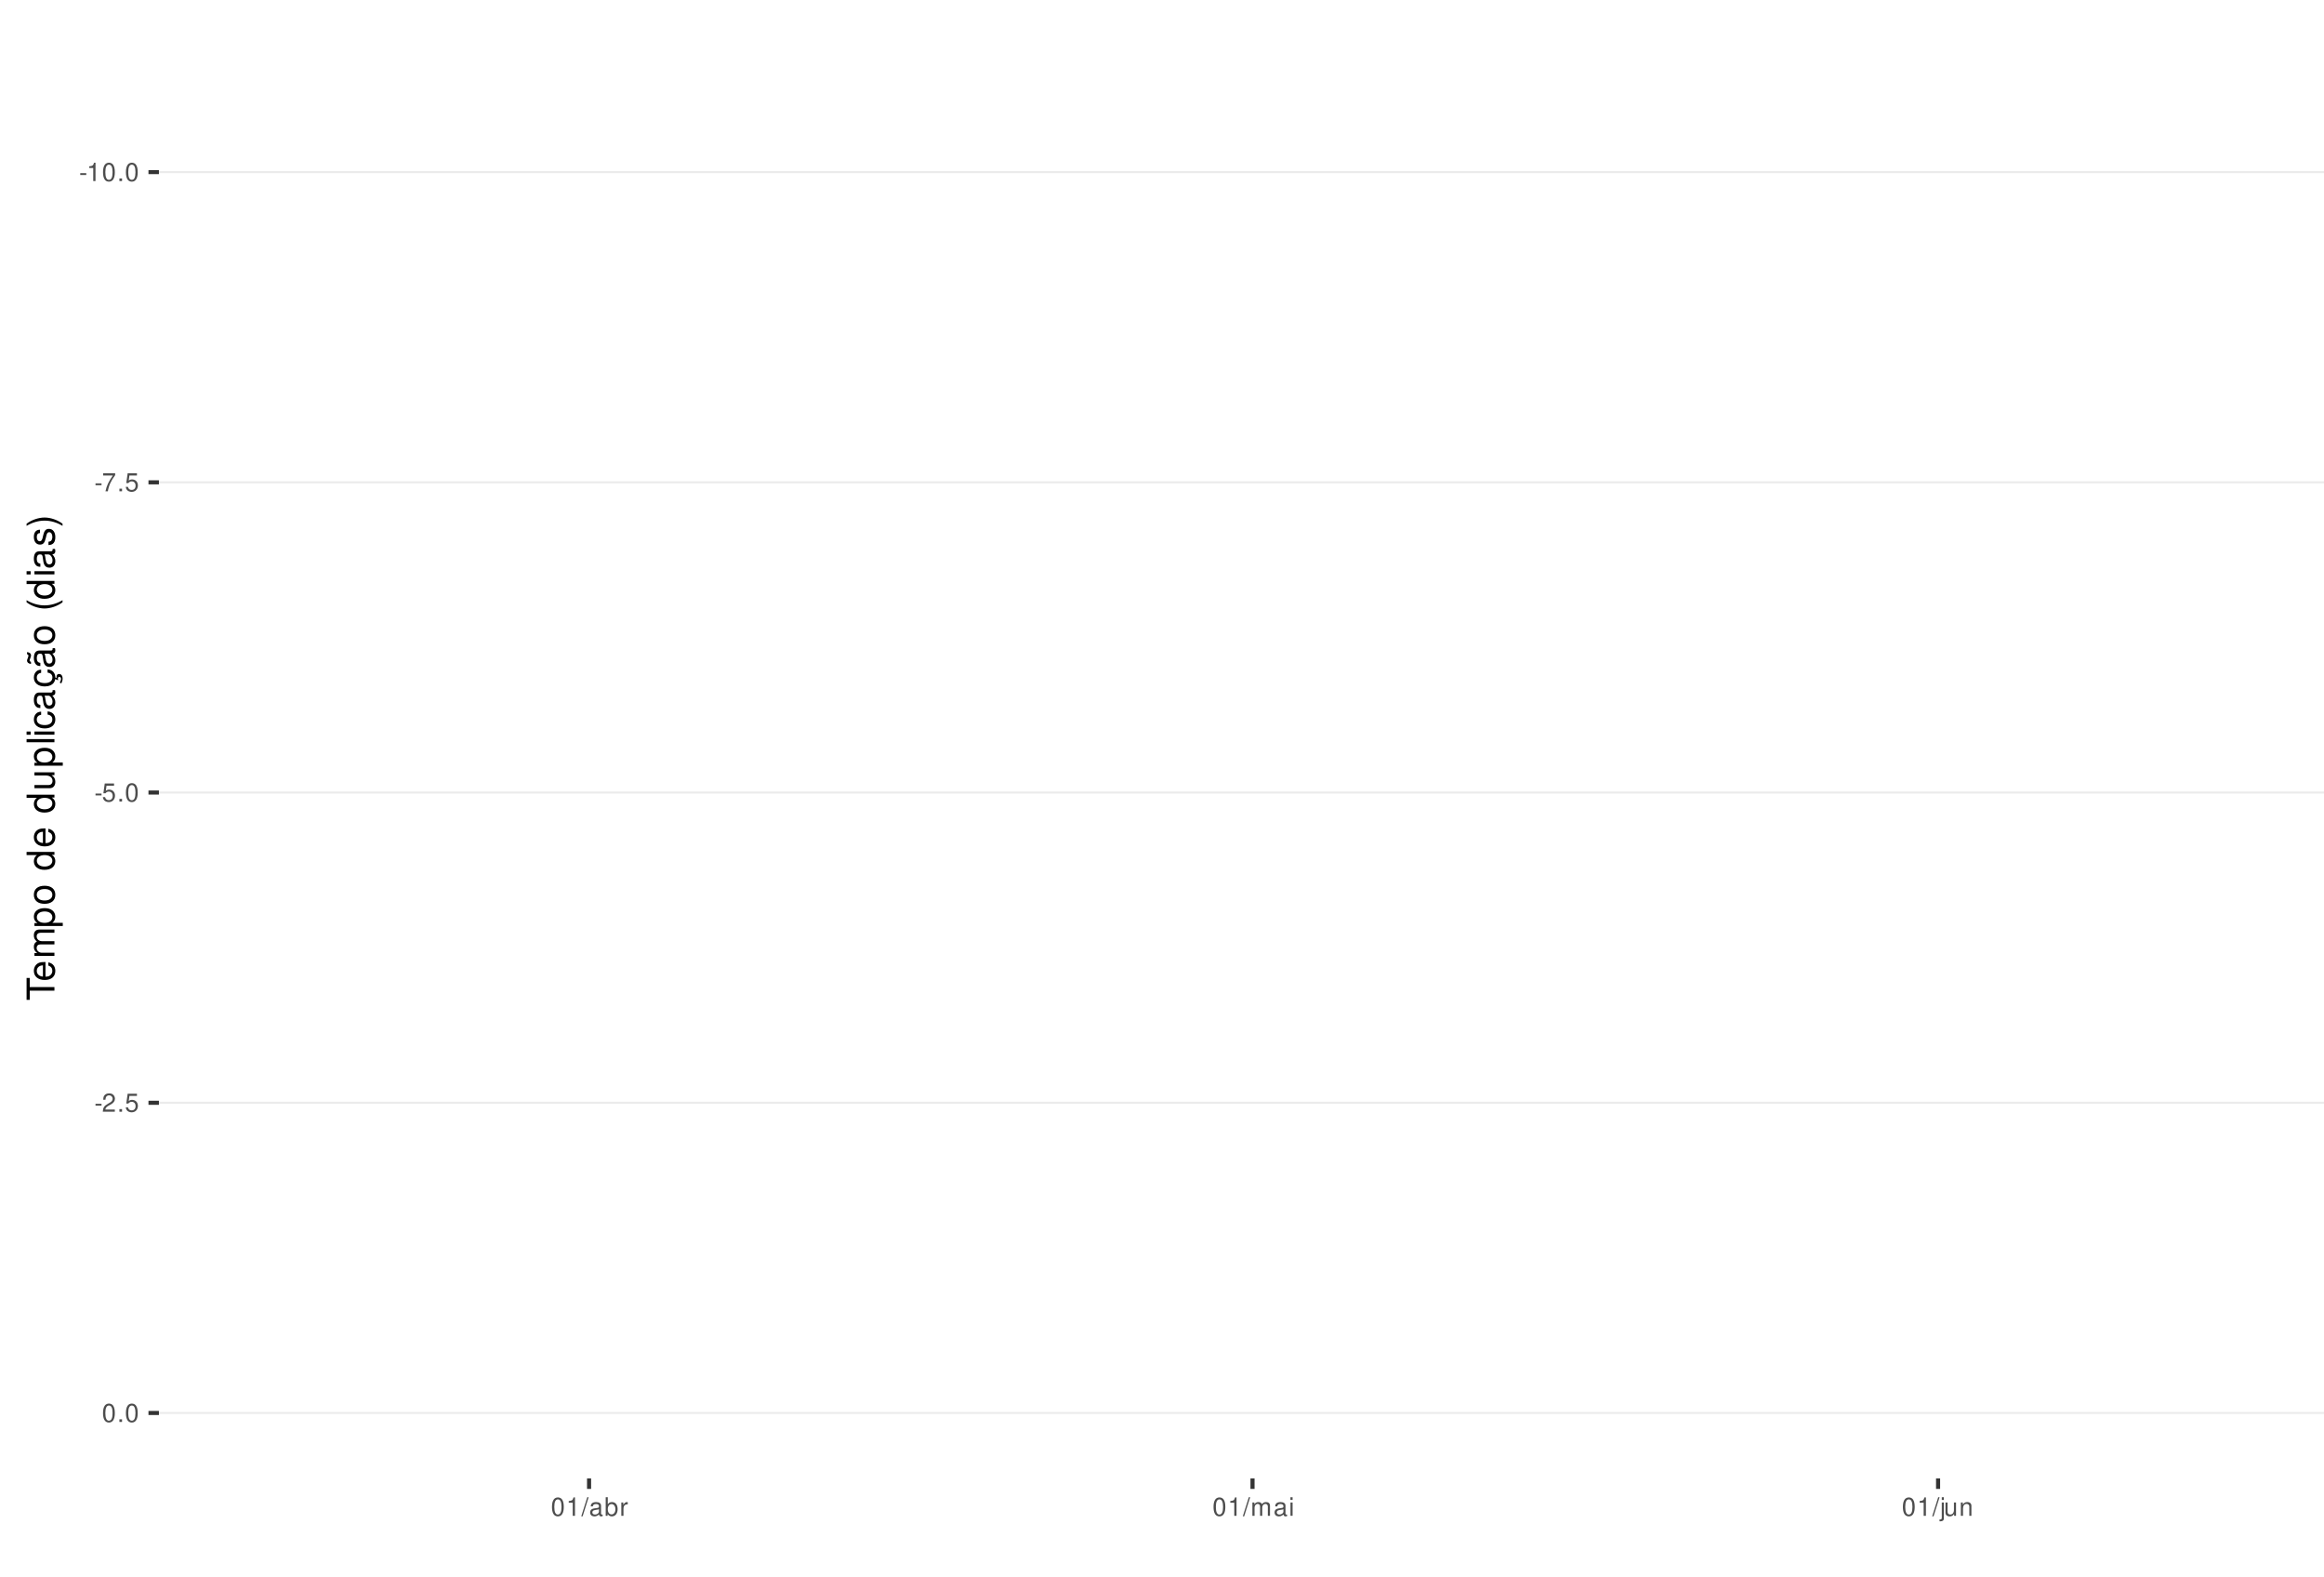
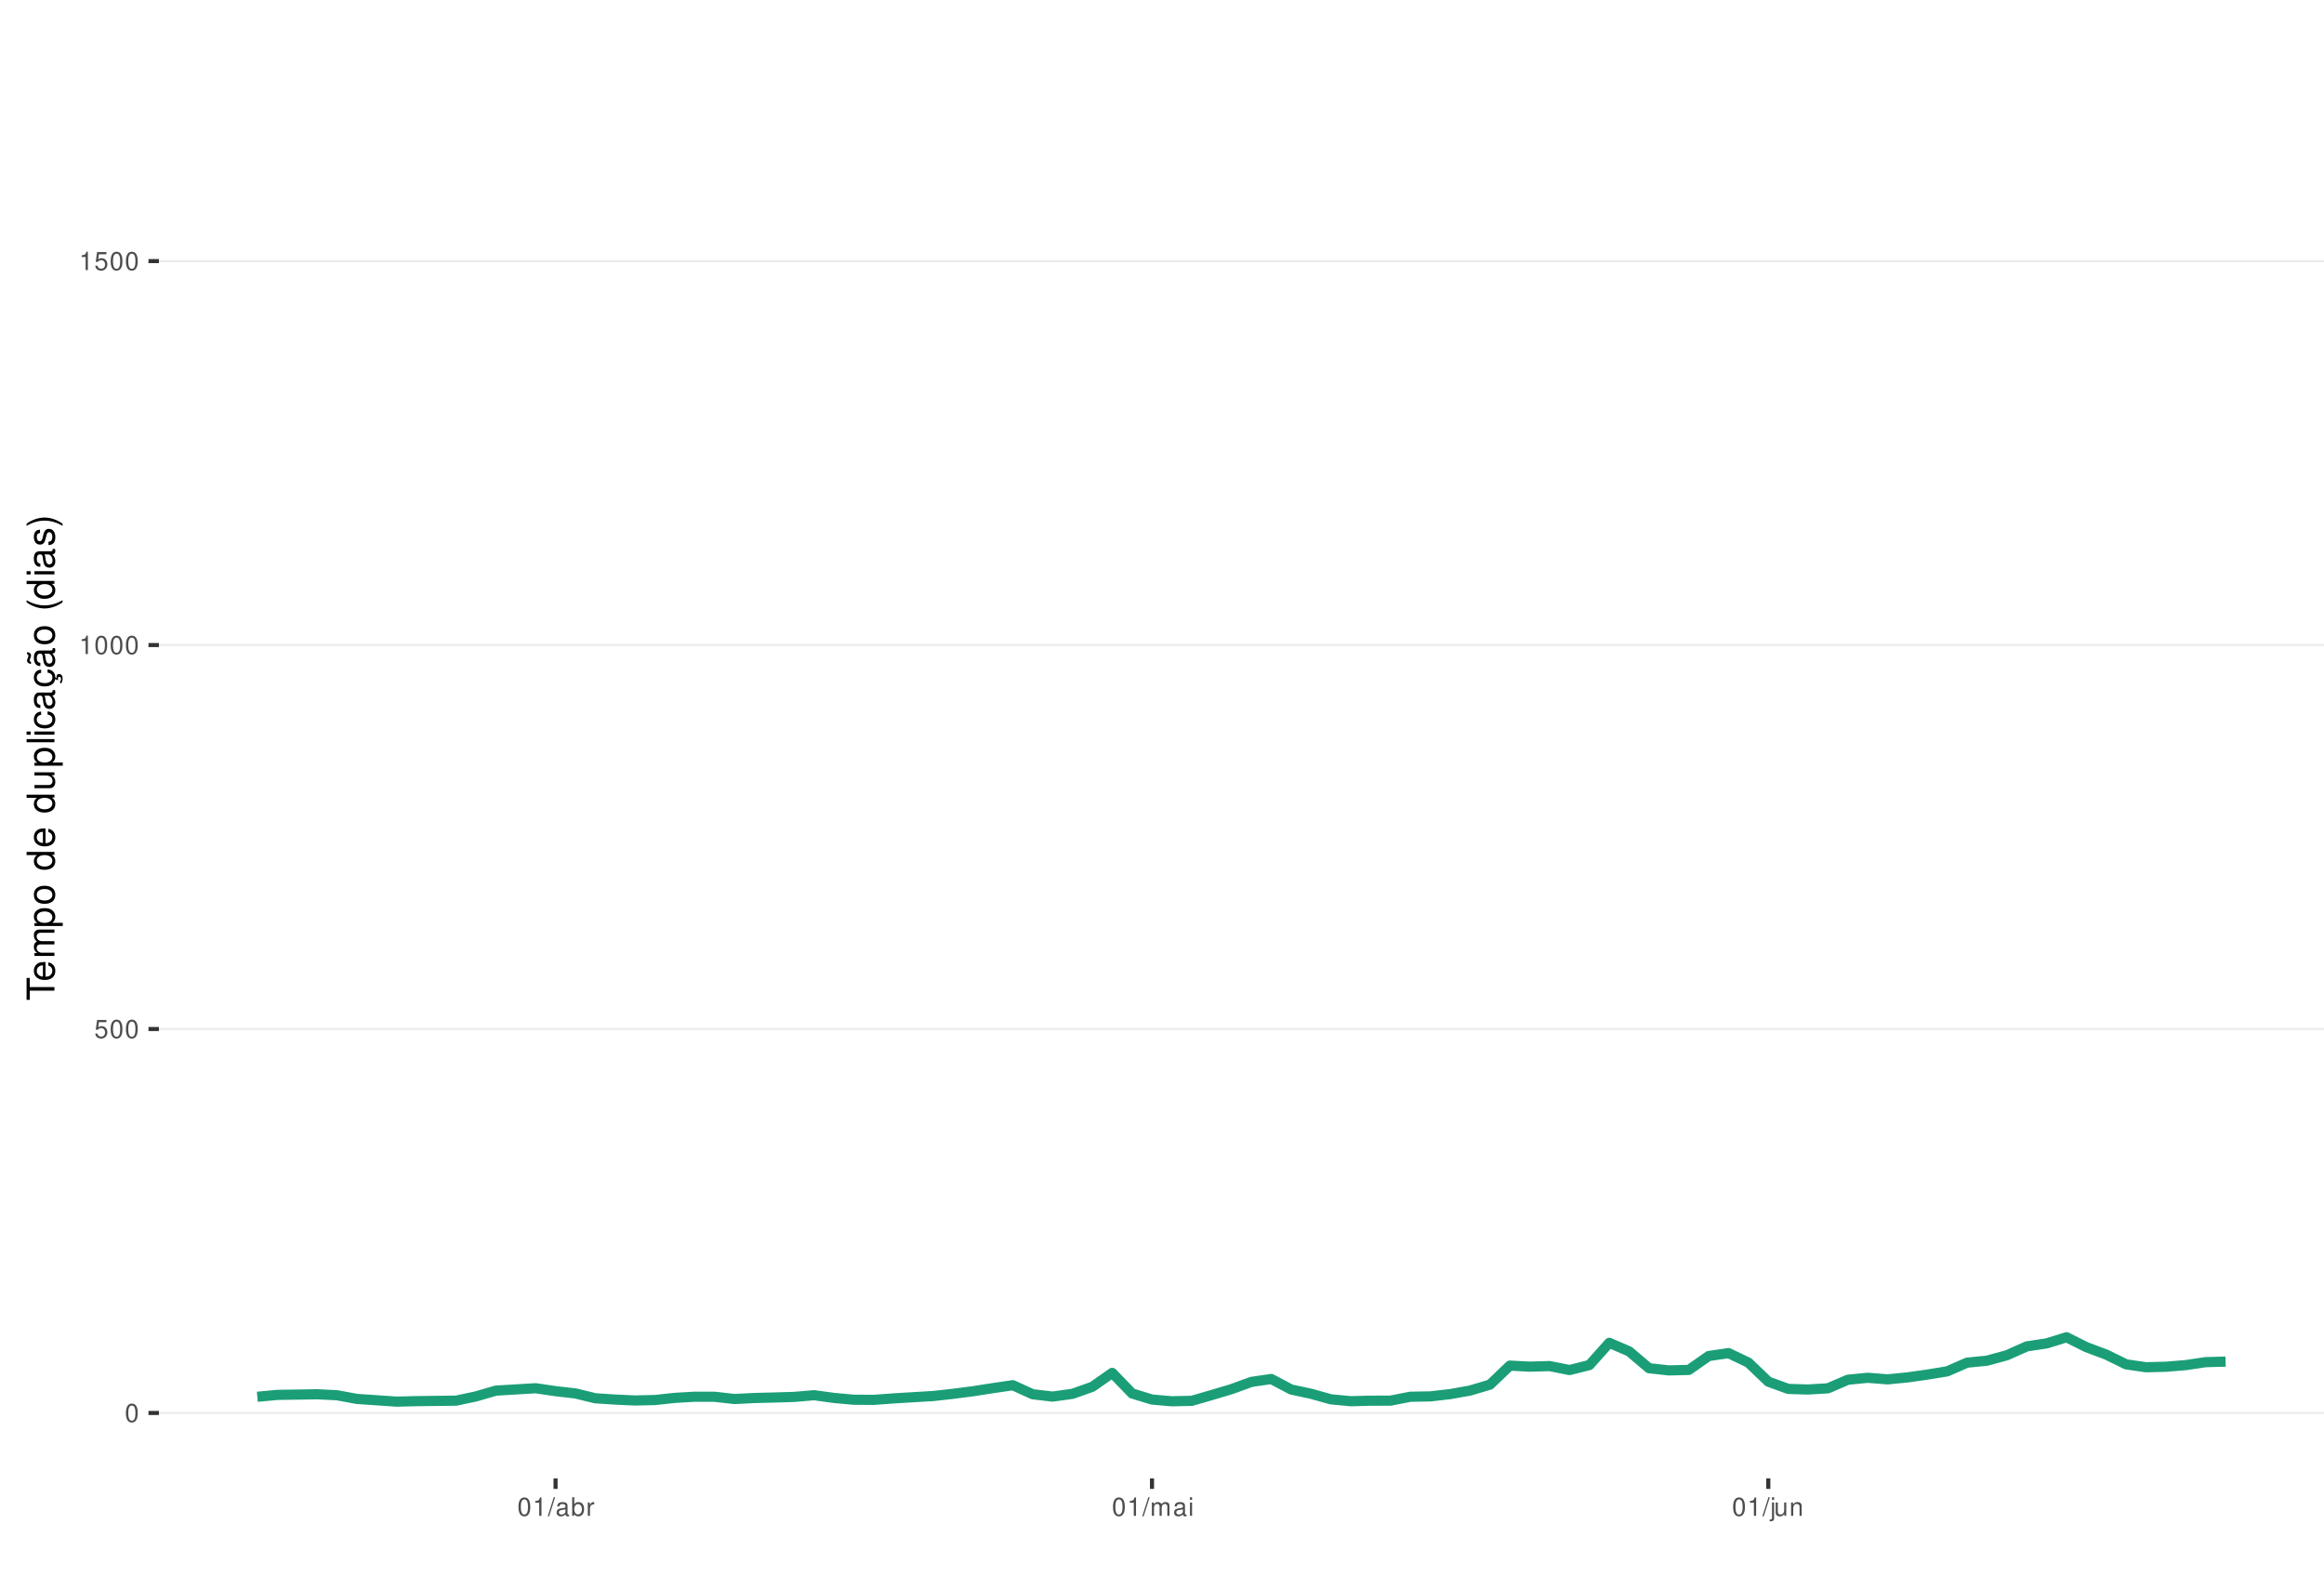
<svg xmlns="http://www.w3.org/2000/svg" xmlns:xlink="http://www.w3.org/1999/xlink" width="609pt" height="413pt" viewBox="0 0 609 413" version="1.1">
  <defs>
    <g>
      <symbol overflow="visible" id="glyph0-0">
        <path style="stroke:none;" d="" />
      </symbol>
      <symbol overflow="visible" id="glyph0-1">
-         <path style="stroke:none;" d="M 1.891 -2.078 L 0.312 -2.078 L 0.312 -1.594 L 1.891 -1.594 Z M 1.891 -2.078 " />
+         <path style="stroke:none;" d="M 1.828 -4.812 C 1.391 -4.812 0.984 -4.609 0.75 -4.281 C 0.438 -3.859 0.281 -3.219 0.281 -2.328 C 0.281 -0.703 0.812 0.156 1.828 0.156 C 2.828 0.156 3.375 -0.703 3.375 -2.297 C 3.375 -3.219 3.234 -3.844 2.922 -4.281 C 2.672 -4.625 2.281 -4.812 1.828 -4.812 Z M 1.828 -4.297 C 2.469 -4.297 2.781 -3.641 2.781 -2.344 C 2.781 -0.969 2.469 -0.328 1.812 -0.328 C 1.203 -0.328 0.891 -1 0.891 -2.328 C 0.891 -3.641 1.203 -4.297 1.828 -4.297 Z M 1.828 -4.297 " />
      </symbol>
      <symbol overflow="visible" id="glyph0-2">
+         <path style="stroke:none;" d="M 3.172 -4.719 L 0.734 -4.719 L 0.375 -2.156 L 0.922 -2.156 C 1.188 -2.469 1.422 -2.594 1.797 -2.594 C 2.422 -2.594 2.812 -2.156 2.812 -1.453 C 2.812 -0.781 2.422 -0.359 1.781 -0.359 C 1.266 -0.359 0.953 -0.625 0.812 -1.156 L 0.234 -1.156 C 0.312 -0.766 0.375 -0.578 0.516 -0.406 C 0.781 -0.047 1.266 0.156 1.797 0.156 C 2.75 0.156 3.422 -0.547 3.422 -1.531 C 3.422 -2.469 2.797 -3.109 1.891 -3.109 C 1.562 -3.109 1.297 -3.016 1.016 -2.828 L 1.203 -4.141 L 3.172 -4.141 Z M 3.172 -4.719 " />
+       </symbol>
+       <symbol overflow="visible" id="glyph0-3">
        <path style="stroke:none;" d="M 1.719 -3.422 L 1.719 0 L 2.312 0 L 2.312 -4.812 L 1.922 -4.812 C 1.719 -4.078 1.578 -3.969 0.672 -3.859 L 0.672 -3.422 Z M 1.719 -3.422 " />
      </symbol>
-       <symbol overflow="visible" id="glyph0-3">
-         <path style="stroke:none;" d="M 1.828 -4.812 C 1.391 -4.812 0.984 -4.609 0.75 -4.281 C 0.438 -3.859 0.281 -3.219 0.281 -2.328 C 0.281 -0.703 0.812 0.156 1.828 0.156 C 2.828 0.156 3.375 -0.703 3.375 -2.297 C 3.375 -3.219 3.234 -3.844 2.922 -4.281 C 2.672 -4.625 2.281 -4.812 1.828 -4.812 Z M 1.828 -4.297 C 2.469 -4.297 2.781 -3.641 2.781 -2.344 C 2.781 -0.969 2.469 -0.328 1.812 -0.328 C 1.203 -0.328 0.891 -1 0.891 -2.328 C 0.891 -3.641 1.203 -4.297 1.828 -4.297 Z M 1.828 -4.297 " />
-       </symbol>
      <symbol overflow="visible" id="glyph0-4">
-         <path style="stroke:none;" d="M 1.266 -0.688 L 0.578 -0.688 L 0.578 0 L 1.266 0 Z M 1.266 -0.688 " />
+         <path style="stroke:none;" d="M 1.531 -4.859 L -0.047 0.141 L 0.312 0.141 L 1.891 -4.859 Z M 1.531 -4.859 " />
      </symbol>
      <symbol overflow="visible" id="glyph0-5">
-         <path style="stroke:none;" d="M 3.469 -4.719 L 0.312 -4.719 L 0.312 -4.141 L 2.859 -4.141 C 1.734 -2.531 1.266 -1.547 0.922 0 L 1.547 0 C 1.797 -1.516 2.391 -2.812 3.469 -4.234 Z M 3.469 -4.719 " />
+         <path style="stroke:none;" d="M 3.562 -0.328 C 3.5 -0.312 3.469 -0.312 3.438 -0.312 C 3.25 -0.312 3.141 -0.406 3.141 -0.578 L 3.141 -2.641 C 3.141 -3.25 2.688 -3.594 1.828 -3.594 C 1.312 -3.594 0.906 -3.438 0.672 -3.188 C 0.516 -3 0.453 -2.797 0.438 -2.453 L 0.984 -2.453 C 1.031 -2.875 1.297 -3.078 1.812 -3.078 C 2.312 -3.078 2.594 -2.891 2.594 -2.562 L 2.594 -2.406 C 2.578 -2.172 2.469 -2.078 2.016 -2.031 C 1.219 -1.922 1.109 -1.891 0.891 -1.812 C 0.484 -1.641 0.281 -1.328 0.281 -0.875 C 0.281 -0.25 0.719 0.156 1.422 0.156 C 1.859 0.156 2.219 0 2.609 -0.359 C 2.656 0 2.828 0.156 3.188 0.156 C 3.297 0.156 3.375 0.141 3.562 0.094 Z M 2.594 -1.094 C 2.594 -0.906 2.531 -0.797 2.375 -0.641 C 2.141 -0.438 1.875 -0.328 1.547 -0.328 C 1.109 -0.328 0.859 -0.547 0.859 -0.891 C 0.859 -1.266 1.094 -1.438 1.703 -1.531 C 2.297 -1.609 2.406 -1.641 2.594 -1.719 Z M 2.594 -1.094 " />
      </symbol>
      <symbol overflow="visible" id="glyph0-6">
-         <path style="stroke:none;" d="M 3.172 -4.719 L 0.734 -4.719 L 0.375 -2.156 L 0.922 -2.156 C 1.188 -2.469 1.422 -2.594 1.797 -2.594 C 2.422 -2.594 2.812 -2.156 2.812 -1.453 C 2.812 -0.781 2.422 -0.359 1.781 -0.359 C 1.266 -0.359 0.953 -0.625 0.812 -1.156 L 0.234 -1.156 C 0.312 -0.766 0.375 -0.578 0.516 -0.406 C 0.781 -0.047 1.266 0.156 1.797 0.156 C 2.75 0.156 3.422 -0.547 3.422 -1.531 C 3.422 -2.469 2.797 -3.109 1.891 -3.109 C 1.562 -3.109 1.297 -3.016 1.016 -2.828 L 1.203 -4.141 L 3.172 -4.141 Z M 3.172 -4.719 " />
+         <path style="stroke:none;" d="M 0.359 -4.859 L 0.359 0 L 0.859 0 L 0.859 -0.453 C 1.125 -0.047 1.484 0.156 1.969 0.156 C 2.875 0.156 3.484 -0.594 3.484 -1.75 C 3.484 -2.891 2.922 -3.594 1.984 -3.594 C 1.516 -3.594 1.172 -3.406 0.906 -3.016 L 0.906 -4.859 Z M 1.891 -3.062 C 2.5 -3.062 2.906 -2.531 2.906 -1.703 C 2.906 -0.906 2.484 -0.359 1.891 -0.359 C 1.297 -0.359 0.906 -0.906 0.906 -1.719 C 0.906 -2.531 1.297 -3.062 1.891 -3.062 Z M 1.891 -3.062 " />
      </symbol>
      <symbol overflow="visible" id="glyph0-7">
-         <path style="stroke:none;" d="M 3.375 -0.578 L 0.891 -0.578 C 0.938 -0.984 1.156 -1.234 1.734 -1.578 L 2.406 -1.953 C 3.062 -2.328 3.406 -2.812 3.406 -3.406 C 3.406 -3.812 3.234 -4.188 2.969 -4.438 C 2.688 -4.688 2.344 -4.812 1.891 -4.812 C 1.297 -4.812 0.844 -4.594 0.578 -4.188 C 0.422 -3.938 0.344 -3.641 0.328 -3.141 L 0.922 -3.141 C 0.938 -3.469 0.984 -3.672 1.062 -3.828 C 1.219 -4.125 1.516 -4.297 1.875 -4.297 C 2.406 -4.297 2.797 -3.906 2.797 -3.391 C 2.797 -3.016 2.578 -2.672 2.156 -2.438 L 1.547 -2.078 C 0.562 -1.516 0.281 -1.062 0.219 0 L 3.375 0 Z M 3.375 -0.578 " />
+         <path style="stroke:none;" d="M 0.453 -3.484 L 0.453 0 L 1.016 0 L 1.016 -1.812 C 1.031 -2.656 1.375 -3.016 2.141 -3 L 2.141 -3.562 C 2.047 -3.578 1.984 -3.594 1.922 -3.594 C 1.562 -3.594 1.297 -3.375 0.969 -2.859 L 0.969 -3.484 Z M 0.453 -3.484 " />
      </symbol>
      <symbol overflow="visible" id="glyph0-8">
-         <path style="stroke:none;" d="M 1.531 -4.859 L -0.047 0.141 L 0.312 0.141 L 1.891 -4.859 Z M 1.531 -4.859 " />
+         <path style="stroke:none;" d="M 0.469 -3.484 L 0.469 0 L 1.031 0 L 1.031 -2.188 C 1.031 -2.703 1.391 -3.109 1.844 -3.109 C 2.25 -3.109 2.484 -2.844 2.484 -2.406 L 2.484 0 L 3.047 0 L 3.047 -2.188 C 3.047 -2.703 3.422 -3.109 3.875 -3.109 C 4.266 -3.109 4.516 -2.844 4.516 -2.406 L 4.516 0 L 5.078 0 L 5.078 -2.609 C 5.078 -3.234 4.719 -3.594 4.062 -3.594 C 3.594 -3.594 3.312 -3.453 2.984 -3.062 C 2.781 -3.422 2.5 -3.594 2.047 -3.594 C 1.578 -3.594 1.266 -3.422 0.984 -3 L 0.984 -3.484 Z M 0.469 -3.484 " />
      </symbol>
      <symbol overflow="visible" id="glyph0-9">
-         <path style="stroke:none;" d="M 3.562 -0.328 C 3.5 -0.312 3.469 -0.312 3.438 -0.312 C 3.25 -0.312 3.141 -0.406 3.141 -0.578 L 3.141 -2.641 C 3.141 -3.25 2.688 -3.594 1.828 -3.594 C 1.312 -3.594 0.906 -3.438 0.672 -3.188 C 0.516 -3 0.453 -2.797 0.438 -2.453 L 0.984 -2.453 C 1.031 -2.875 1.297 -3.078 1.812 -3.078 C 2.312 -3.078 2.594 -2.891 2.594 -2.562 L 2.594 -2.406 C 2.578 -2.172 2.469 -2.078 2.016 -2.031 C 1.219 -1.922 1.109 -1.891 0.891 -1.812 C 0.484 -1.641 0.281 -1.328 0.281 -0.875 C 0.281 -0.25 0.719 0.156 1.422 0.156 C 1.859 0.156 2.219 0 2.609 -0.359 C 2.656 0 2.828 0.156 3.188 0.156 C 3.297 0.156 3.375 0.141 3.562 0.094 Z M 2.594 -1.094 C 2.594 -0.906 2.531 -0.797 2.375 -0.641 C 2.141 -0.438 1.875 -0.328 1.547 -0.328 C 1.109 -0.328 0.859 -0.547 0.859 -0.891 C 0.859 -1.266 1.094 -1.438 1.703 -1.531 C 2.297 -1.609 2.406 -1.641 2.594 -1.719 Z M 2.594 -1.094 " />
+         <path style="stroke:none;" d="M 1 -3.484 L 0.453 -3.484 L 0.453 0 L 1 0 Z M 1 -4.859 L 0.438 -4.859 L 0.438 -4.156 L 1 -4.156 Z M 1 -4.859 " />
      </symbol>
      <symbol overflow="visible" id="glyph0-10">
-         <path style="stroke:none;" d="M 0.359 -4.859 L 0.359 0 L 0.859 0 L 0.859 -0.453 C 1.125 -0.047 1.484 0.156 1.969 0.156 C 2.875 0.156 3.484 -0.594 3.484 -1.75 C 3.484 -2.891 2.922 -3.594 1.984 -3.594 C 1.516 -3.594 1.172 -3.406 0.906 -3.016 L 0.906 -4.859 Z M 1.891 -3.062 C 2.5 -3.062 2.906 -2.531 2.906 -1.703 C 2.906 -0.906 2.484 -0.359 1.891 -0.359 C 1.297 -0.359 0.906 -0.906 0.906 -1.719 C 0.906 -2.531 1.297 -3.062 1.891 -3.062 Z M 1.891 -3.062 " />
+         <path style="stroke:none;" d="M 0.469 -3.484 L 0.469 0.5 C 0.469 0.859 0.359 0.969 0.016 0.969 C -0.031 0.969 -0.047 0.969 -0.125 0.953 L -0.125 1.438 C -0.047 1.438 -0.016 1.453 0.062 1.453 C 0.688 1.453 1.016 1.203 1.016 0.719 L 1.016 -3.484 Z M 1.016 -4.859 L 0.469 -4.859 L 0.469 -4.156 L 1.016 -4.156 Z M 1.016 -4.859 " />
      </symbol>
      <symbol overflow="visible" id="glyph0-11">
-         <path style="stroke:none;" d="M 0.453 -3.484 L 0.453 0 L 1.016 0 L 1.016 -1.812 C 1.031 -2.656 1.375 -3.016 2.141 -3 L 2.141 -3.562 C 2.047 -3.578 1.984 -3.594 1.922 -3.594 C 1.562 -3.594 1.297 -3.375 0.969 -2.859 L 0.969 -3.484 Z M 0.453 -3.484 " />
+         <path style="stroke:none;" d="M 3.203 0 L 3.203 -3.484 L 2.656 -3.484 L 2.656 -1.516 C 2.656 -0.797 2.281 -0.328 1.703 -0.328 C 1.266 -0.328 0.984 -0.594 0.984 -1.016 L 0.984 -3.484 L 0.438 -3.484 L 0.438 -0.797 C 0.438 -0.219 0.859 0.156 1.547 0.156 C 2.062 0.156 2.391 -0.031 2.703 -0.484 L 2.703 0 Z M 3.203 0 " />
      </symbol>
      <symbol overflow="visible" id="glyph0-12">
-         <path style="stroke:none;" d="M 0.469 -3.484 L 0.469 0 L 1.031 0 L 1.031 -2.188 C 1.031 -2.703 1.391 -3.109 1.844 -3.109 C 2.25 -3.109 2.484 -2.844 2.484 -2.406 L 2.484 0 L 3.047 0 L 3.047 -2.188 C 3.047 -2.703 3.422 -3.109 3.875 -3.109 C 4.266 -3.109 4.516 -2.844 4.516 -2.406 L 4.516 0 L 5.078 0 L 5.078 -2.609 C 5.078 -3.234 4.719 -3.594 4.062 -3.594 C 3.594 -3.594 3.312 -3.453 2.984 -3.062 C 2.781 -3.422 2.5 -3.594 2.047 -3.594 C 1.578 -3.594 1.266 -3.422 0.984 -3 L 0.984 -3.484 Z M 0.469 -3.484 " />
-       </symbol>
-       <symbol overflow="visible" id="glyph0-13">
-         <path style="stroke:none;" d="M 1 -3.484 L 0.453 -3.484 L 0.453 0 L 1 0 Z M 1 -4.859 L 0.438 -4.859 L 0.438 -4.156 L 1 -4.156 Z M 1 -4.859 " />
-       </symbol>
-       <symbol overflow="visible" id="glyph0-14">
-         <path style="stroke:none;" d="M 0.469 -3.484 L 0.469 0.5 C 0.469 0.859 0.359 0.969 0.016 0.969 C -0.031 0.969 -0.047 0.969 -0.125 0.953 L -0.125 1.438 C -0.047 1.438 -0.016 1.453 0.062 1.453 C 0.688 1.453 1.016 1.203 1.016 0.719 L 1.016 -3.484 Z M 1.016 -4.859 L 0.469 -4.859 L 0.469 -4.156 L 1.016 -4.156 Z M 1.016 -4.859 " />
-       </symbol>
-       <symbol overflow="visible" id="glyph0-15">
-         <path style="stroke:none;" d="M 3.203 0 L 3.203 -3.484 L 2.656 -3.484 L 2.656 -1.516 C 2.656 -0.797 2.281 -0.328 1.703 -0.328 C 1.266 -0.328 0.984 -0.594 0.984 -1.016 L 0.984 -3.484 L 0.438 -3.484 L 0.438 -0.797 C 0.438 -0.219 0.859 0.156 1.547 0.156 C 2.062 0.156 2.391 -0.031 2.703 -0.484 L 2.703 0 Z M 3.203 0 " />
-       </symbol>
-       <symbol overflow="visible" id="glyph0-16">
        <path style="stroke:none;" d="M 0.469 -3.484 L 0.469 0 L 1.031 0 L 1.031 -1.922 C 1.031 -2.641 1.391 -3.109 1.969 -3.109 C 2.406 -3.109 2.688 -2.828 2.688 -2.422 L 2.688 0 L 3.234 0 L 3.234 -2.641 C 3.234 -3.219 2.812 -3.594 2.141 -3.594 C 1.625 -3.594 1.281 -3.391 0.984 -2.906 L 0.984 -3.484 Z M 0.469 -3.484 " />
      </symbol>
      <symbol overflow="visible" id="glyph1-0">
        <path style="stroke:none;" d="" />
      </symbol>
      <symbol overflow="visible" id="glyph1-1">
        <path style="stroke:none;" d="M -6.469 -3.547 L -6.469 -5.938 L -7.297 -5.938 L -7.297 -0.203 L -6.469 -0.203 L -6.469 -2.609 L 0 -2.609 L 0 -3.547 Z M -6.469 -3.547 " />
      </symbol>
      <symbol overflow="visible" id="glyph1-2">
        <path style="stroke:none;" d="M -2.344 -5.125 C -3.141 -5.125 -3.625 -5.062 -4.016 -4.922 C -4.875 -4.578 -5.391 -3.781 -5.391 -2.797 C -5.391 -1.344 -4.281 -0.406 -2.547 -0.406 C -0.812 -0.406 0.234 -1.297 0.234 -2.781 C 0.234 -3.984 -0.453 -4.812 -1.594 -5.016 L -1.594 -4.188 C -0.906 -3.953 -0.547 -3.484 -0.547 -2.812 C -0.547 -2.281 -0.781 -1.828 -1.219 -1.547 C -1.516 -1.344 -1.812 -1.281 -2.344 -1.266 Z M -3.016 -1.297 C -3.984 -1.359 -4.625 -1.953 -4.625 -2.797 C -4.625 -3.641 -3.953 -4.234 -3.016 -4.234 Z M -3.016 -1.297 " />
      </symbol>
      <symbol overflow="visible" id="glyph1-3">
        <path style="stroke:none;" d="M -5.234 -0.703 L 0 -0.703 L 0 -1.547 L -3.297 -1.547 C -4.047 -1.547 -4.656 -2.094 -4.656 -2.766 C -4.656 -3.391 -4.281 -3.734 -3.609 -3.734 L 0 -3.734 L 0 -4.578 L -3.297 -4.578 C -4.047 -4.578 -4.656 -5.125 -4.656 -5.812 C -4.656 -6.422 -4.266 -6.781 -3.609 -6.781 L 0 -6.781 L 0 -7.625 L -3.938 -7.625 C -4.875 -7.625 -5.391 -7.078 -5.391 -6.094 C -5.391 -5.406 -5.188 -4.984 -4.594 -4.484 C -5.156 -4.188 -5.391 -3.766 -5.391 -3.078 C -5.391 -2.375 -5.125 -1.906 -4.5 -1.469 L -5.234 -1.469 Z M -5.234 -0.703 " />
      </symbol>
      <symbol overflow="visible" id="glyph1-4">
        <path style="stroke:none;" d="M 2.188 -0.547 L 2.188 -1.375 L -0.547 -1.375 C -0.016 -1.812 0.234 -2.312 0.234 -2.984 C 0.234 -4.344 -0.859 -5.234 -2.531 -5.234 C -4.297 -5.234 -5.391 -4.375 -5.391 -2.984 C -5.391 -2.266 -5.062 -1.703 -4.453 -1.312 L -5.234 -1.312 L -5.234 -0.547 Z M -4.609 -2.844 C -4.609 -3.766 -3.797 -4.359 -2.547 -4.359 C -1.359 -4.359 -0.547 -3.75 -0.547 -2.844 C -0.547 -1.953 -1.344 -1.375 -2.578 -1.375 C -3.812 -1.375 -4.609 -1.953 -4.609 -2.844 Z M -4.609 -2.844 " />
      </symbol>
      <symbol overflow="visible" id="glyph1-5">
        <path style="stroke:none;" d="M -5.391 -2.719 C -5.391 -1.234 -4.344 -0.359 -2.578 -0.359 C -0.812 -0.359 0.234 -1.234 0.234 -2.734 C 0.234 -4.203 -0.812 -5.094 -2.547 -5.094 C -4.359 -5.094 -5.391 -4.234 -5.391 -2.719 Z M -4.625 -2.734 C -4.625 -3.672 -3.844 -4.234 -2.547 -4.234 C -1.312 -4.234 -0.547 -3.656 -0.547 -2.734 C -0.547 -1.797 -1.312 -1.234 -2.578 -1.234 C -3.844 -1.234 -4.625 -1.797 -4.625 -2.734 Z M -4.625 -2.734 " />
      </symbol>
      <symbol overflow="visible" id="glyph1-6">
        <path style="stroke:none;" d="" />
      </symbol>
      <symbol overflow="visible" id="glyph1-7">
        <path style="stroke:none;" d="M -7.297 -4.953 L -7.297 -4.125 L -4.578 -4.125 C -5.109 -3.766 -5.391 -3.203 -5.391 -2.516 C -5.391 -1.156 -4.297 -0.266 -2.625 -0.266 C -0.859 -0.266 0.234 -1.125 0.234 -2.547 C 0.234 -3.266 -0.047 -3.766 -0.688 -4.203 L 0 -4.203 L 0 -4.953 Z M -4.609 -2.656 C -4.609 -3.547 -3.812 -4.125 -2.562 -4.125 C -1.344 -4.125 -0.547 -3.547 -0.547 -2.656 C -0.547 -1.734 -1.359 -1.125 -2.578 -1.125 C -3.797 -1.125 -4.609 -1.734 -4.609 -2.656 Z M -4.609 -2.656 " />
      </symbol>
      <symbol overflow="visible" id="glyph1-8">
        <path style="stroke:none;" d="M 0 -4.812 L -5.234 -4.812 L -5.234 -3.984 L -2.266 -3.984 C -1.203 -3.984 -0.5 -3.438 -0.5 -2.562 C -0.5 -1.906 -0.906 -1.484 -1.531 -1.484 L -5.234 -1.484 L -5.234 -0.656 L -1.203 -0.656 C -0.328 -0.656 0.234 -1.297 0.234 -2.312 C 0.234 -3.094 -0.047 -3.578 -0.734 -4.062 L 0 -4.062 Z M 0 -4.812 " />
      </symbol>
      <symbol overflow="visible" id="glyph1-9">
        <path style="stroke:none;" d="M -7.297 -1.516 L -7.297 -0.688 L 0 -0.688 L 0 -1.516 Z M -7.297 -1.516 " />
      </symbol>
      <symbol overflow="visible" id="glyph1-10">
        <path style="stroke:none;" d="M -5.234 -1.5 L -5.234 -0.672 L 0 -0.672 L 0 -1.5 Z M -7.297 -1.5 L -7.297 -0.656 L -6.234 -0.656 L -6.234 -1.5 Z M -7.297 -1.5 " />
      </symbol>
      <symbol overflow="visible" id="glyph1-11">
        <path style="stroke:none;" d="M -3.484 -4.703 C -3.984 -4.672 -4.312 -4.562 -4.609 -4.359 C -5.094 -4 -5.391 -3.375 -5.391 -2.641 C -5.391 -1.219 -4.266 -0.312 -2.531 -0.312 C -0.844 -0.312 0.234 -1.203 0.234 -2.625 C 0.234 -3.875 -0.516 -4.672 -1.797 -4.766 L -1.797 -3.938 C -0.953 -3.797 -0.547 -3.359 -0.547 -2.656 C -0.547 -1.734 -1.297 -1.188 -2.531 -1.188 C -3.844 -1.188 -4.625 -1.719 -4.625 -2.625 C -4.625 -3.328 -4.203 -3.766 -3.484 -3.875 Z M -3.484 -4.703 " />
      </symbol>
      <symbol overflow="visible" id="glyph1-12">
        <path style="stroke:none;" d="M -0.484 -5.344 C -0.469 -5.266 -0.469 -5.219 -0.469 -5.172 C -0.469 -4.875 -0.625 -4.719 -0.875 -4.719 L -3.953 -4.719 C -4.891 -4.719 -5.391 -4.047 -5.391 -2.75 C -5.391 -1.984 -5.172 -1.375 -4.781 -1.016 C -4.516 -0.766 -4.203 -0.672 -3.688 -0.656 L -3.688 -1.484 C -4.328 -1.562 -4.625 -1.938 -4.625 -2.719 C -4.625 -3.484 -4.344 -3.891 -3.844 -3.891 L -3.625 -3.891 C -3.266 -3.875 -3.125 -3.703 -3.047 -3.016 C -2.891 -1.844 -2.844 -1.656 -2.719 -1.344 C -2.453 -0.734 -2 -0.422 -1.312 -0.422 C -0.375 -0.422 0.234 -1.078 0.234 -2.141 C 0.234 -2.797 0 -3.328 -0.547 -3.922 C 0 -3.984 0.234 -4.234 0.234 -4.781 C 0.234 -4.953 0.203 -5.062 0.141 -5.344 Z M -1.656 -3.891 C -1.375 -3.891 -1.203 -3.812 -0.969 -3.562 C -0.656 -3.219 -0.5 -2.812 -0.5 -2.312 C -0.5 -1.672 -0.812 -1.297 -1.344 -1.297 C -1.891 -1.297 -2.172 -1.656 -2.297 -2.547 C -2.422 -3.438 -2.453 -3.609 -2.594 -3.891 Z M -1.656 -3.891 " />
      </symbol>
      <symbol overflow="visible" id="glyph1-13">
        <path style="stroke:none;" d="M 0.234 -2.641 C 0.234 -3.875 -0.547 -4.703 -1.797 -4.766 L -1.797 -3.938 C -0.953 -3.797 -0.531 -3.359 -0.531 -2.656 C -0.531 -1.734 -1.281 -1.188 -2.516 -1.188 C -3.844 -1.188 -4.625 -1.719 -4.625 -2.625 C -4.625 -3.328 -4.203 -3.766 -3.484 -3.875 L -3.484 -4.703 C -3.984 -4.672 -4.312 -4.562 -4.609 -4.359 C -5.094 -4 -5.391 -3.375 -5.391 -2.641 C -5.391 -1.219 -4.266 -0.312 -2.531 -0.312 C -1.469 -0.312 -0.625 -0.672 -0.156 -1.312 C 0.047 -1.594 0.125 -1.812 0.203 -2.25 L 0.922 -1.938 L 0.984 -2.062 C 0.938 -2.188 0.906 -2.25 0.906 -2.375 C 0.906 -2.656 1.047 -2.828 1.281 -2.828 C 1.547 -2.828 1.734 -2.594 1.734 -2.297 C 1.734 -2.031 1.672 -1.844 1.438 -1.406 L 1.406 -1.312 L 1.812 -1.094 C 2.078 -1.75 2.141 -1.953 2.141 -2.344 C 2.141 -3.109 1.781 -3.578 1.203 -3.578 C 0.781 -3.578 0.547 -3.297 0.547 -2.797 C 0.547 -2.703 0.547 -2.641 0.562 -2.516 Z M 0.234 -2.641 " />
      </symbol>
      <symbol overflow="visible" id="glyph1-14">
        <path style="stroke:none;" d="M -0.484 -5.344 C -0.469 -5.266 -0.469 -5.219 -0.469 -5.172 C -0.469 -4.875 -0.625 -4.719 -0.875 -4.719 L -3.953 -4.719 C -4.891 -4.719 -5.391 -4.047 -5.391 -2.75 C -5.391 -1.984 -5.172 -1.375 -4.781 -1.016 C -4.516 -0.766 -4.203 -0.672 -3.688 -0.656 L -3.688 -1.484 C -4.328 -1.562 -4.625 -1.938 -4.625 -2.719 C -4.625 -3.484 -4.344 -3.891 -3.844 -3.891 L -3.625 -3.891 C -3.266 -3.875 -3.125 -3.703 -3.047 -3.016 C -2.891 -1.844 -2.844 -1.656 -2.719 -1.344 C -2.453 -0.734 -2 -0.422 -1.312 -0.422 C -0.375 -0.422 0.234 -1.078 0.234 -2.141 C 0.234 -2.797 0 -3.328 -0.547 -3.922 C 0 -3.984 0.234 -4.234 0.234 -4.781 C 0.234 -4.953 0.203 -5.062 0.141 -5.344 Z M -1.656 -3.891 C -1.375 -3.891 -1.203 -3.812 -0.969 -3.562 C -0.656 -3.219 -0.5 -2.812 -0.5 -2.312 C -0.5 -1.672 -0.812 -1.297 -1.344 -1.297 C -1.891 -1.297 -2.172 -1.656 -2.297 -2.547 C -2.422 -3.438 -2.453 -3.609 -2.594 -3.891 Z M -7.172 -3.75 C -6.922 -3.672 -6.812 -3.547 -6.812 -3.375 C -6.812 -3.25 -6.875 -2.984 -6.984 -2.734 C -7.156 -2.312 -7.172 -2.25 -7.172 -2.047 C -7.172 -1.594 -6.797 -1.297 -6.141 -1.188 L -6.141 -1.766 C -6.375 -1.812 -6.5 -1.938 -6.5 -2.094 C -6.5 -2.203 -6.469 -2.344 -6.375 -2.578 C -6.156 -3.156 -6.125 -3.234 -6.125 -3.438 C -6.125 -3.922 -6.484 -4.219 -7.172 -4.312 Z M -7.172 -3.75 " />
      </symbol>
      <symbol overflow="visible" id="glyph1-15">
        <path style="stroke:none;" d="M -7.297 -2.359 C -5.984 -1.359 -4.156 -0.734 -2.594 -0.734 C -1.016 -0.734 0.812 -1.359 2.125 -2.359 L 2.125 -2.906 C 0.688 -2.031 -0.984 -1.547 -2.594 -1.547 C -4.188 -1.547 -5.875 -2.031 -7.297 -2.906 Z M -7.297 -2.359 " />
      </symbol>
      <symbol overflow="visible" id="glyph1-16">
        <path style="stroke:none;" d="M -3.781 -4.375 C -4.812 -4.375 -5.391 -3.688 -5.391 -2.484 C -5.391 -1.266 -4.766 -0.469 -3.797 -0.469 C -2.969 -0.469 -2.578 -0.891 -2.281 -2.125 L -2.094 -2.906 C -1.953 -3.484 -1.734 -3.719 -1.375 -3.719 C -0.875 -3.719 -0.547 -3.234 -0.547 -2.5 C -0.547 -2.047 -0.672 -1.672 -0.891 -1.453 C -1.047 -1.328 -1.188 -1.266 -1.562 -1.219 L -1.562 -0.344 C -0.344 -0.375 0.234 -1.062 0.234 -2.438 C 0.234 -3.75 -0.422 -4.594 -1.438 -4.594 C -2.203 -4.594 -2.641 -4.156 -2.891 -3.109 L -3.078 -2.312 C -3.234 -1.625 -3.453 -1.344 -3.828 -1.344 C -4.312 -1.344 -4.625 -1.766 -4.625 -2.453 C -4.625 -3.125 -4.328 -3.484 -3.781 -3.5 Z M -3.781 -4.375 " />
      </symbol>
      <symbol overflow="visible" id="glyph1-17">
        <path style="stroke:none;" d="M 2.125 -0.938 C 0.812 -1.938 -1.016 -2.562 -2.578 -2.562 C -4.156 -2.562 -5.984 -1.938 -7.297 -0.938 L -7.297 -0.375 C -5.859 -1.266 -4.188 -1.75 -2.578 -1.75 C -0.984 -1.75 0.703 -1.266 2.125 -0.375 Z M 2.125 -0.938 " />
      </symbol>
    </g>
    <clipPath id="clip1">
      <path d="M 41.645 9.961 L 609 9.961 L 609 387.328 L 41.645 387.328 Z M 41.645 9.961 " />
    </clipPath>
    <clipPath id="clip2">
-       <path d="M 41.645 44 L 609 44 L 609 46 L 41.645 46 Z M 41.645 44 " />
+       <path d="M 41.645 369 L 609 369 L 609 371 L 41.645 371 Z M 41.645 369 " />
    </clipPath>
    <clipPath id="clip3">
-       <path d="M 41.645 126 L 609 126 L 609 127 L 41.645 127 Z M 41.645 126 " />
+       <path d="M 41.645 269 L 609 269 L 609 270 L 41.645 270 Z M 41.645 269 " />
    </clipPath>
    <clipPath id="clip4">
-       <path d="M 41.645 207 L 609 207 L 609 208 L 41.645 208 Z M 41.645 207 " />
+       <path d="M 41.645 168 L 609 168 L 609 170 L 41.645 170 Z M 41.645 168 " />
    </clipPath>
    <clipPath id="clip5">
-       <path d="M 41.645 288 L 609 288 L 609 290 L 41.645 290 Z M 41.645 288 " />
-     </clipPath>
-     <clipPath id="clip6">
-       <path d="M 41.645 369 L 609 369 L 609 371 L 41.645 371 Z M 41.645 369 " />
+       <path d="M 41.645 68 L 609 68 L 609 69 L 41.645 69 Z M 41.645 68 " />
    </clipPath>
  </defs>
  <g id="surface183">
    <rect x="0" y="0" width="609" height="413" style="fill:rgb(100%,100%,100%);fill-opacity:1;stroke:none;" />
    <rect x="0" y="0" width="609" height="413" style="fill:rgb(100%,100%,100%);fill-opacity:1;stroke:none;" />
    <path style="fill:none;stroke-width:1.067;stroke-linecap:round;stroke-linejoin:round;stroke:rgb(100%,100%,100%);stroke-opacity:1;stroke-miterlimit:10;" d="M 0 413 L 609 413 L 609 0 L 0 0 Z M 0 413 " />
    <g clip-path="url(#clip1)" clip-rule="nonzero">
      <path style=" stroke:none;fill-rule:nonzero;fill:rgb(100%,100%,100%);fill-opacity:1;" d="M 41.645 387.328 L 609 387.328 L 609 9.961 L 41.645 9.961 Z M 41.645 387.328 " />
    </g>
    <g clip-path="url(#clip2)" clip-rule="nonzero">
-       <path style="fill:none;stroke-width:0.533;stroke-linecap:butt;stroke-linejoin:round;stroke:rgb(92.157%,92.157%,92.157%);stroke-opacity:1;stroke-miterlimit:10;" d="M 41.645 45.09 L 609 45.09 " />
+       <path style="fill:none;stroke-width:0.533;stroke-linecap:butt;stroke-linejoin:round;stroke:rgb(92.157%,92.157%,92.157%);stroke-opacity:1;stroke-miterlimit:10;" d="M 41.645 370.176 L 609 370.176 " />
    </g>
    <g clip-path="url(#clip3)" clip-rule="nonzero">
-       <path style="fill:none;stroke-width:0.533;stroke-linecap:butt;stroke-linejoin:round;stroke:rgb(92.157%,92.157%,92.157%);stroke-opacity:1;stroke-miterlimit:10;" d="M 41.645 126.363 L 609 126.363 " />
+       <path style="fill:none;stroke-width:0.533;stroke-linecap:butt;stroke-linejoin:round;stroke:rgb(92.157%,92.157%,92.157%);stroke-opacity:1;stroke-miterlimit:10;" d="M 41.645 269.586 L 609 269.586 " />
    </g>
    <g clip-path="url(#clip4)" clip-rule="nonzero">
-       <path style="fill:none;stroke-width:0.533;stroke-linecap:butt;stroke-linejoin:round;stroke:rgb(92.157%,92.157%,92.157%);stroke-opacity:1;stroke-miterlimit:10;" d="M 41.645 207.633 L 609 207.633 " />
+       <path style="fill:none;stroke-width:0.533;stroke-linecap:butt;stroke-linejoin:round;stroke:rgb(92.157%,92.157%,92.157%);stroke-opacity:1;stroke-miterlimit:10;" d="M 41.645 168.996 L 609 168.996 " />
    </g>
    <g clip-path="url(#clip5)" clip-rule="nonzero">
-       <path style="fill:none;stroke-width:0.533;stroke-linecap:butt;stroke-linejoin:round;stroke:rgb(92.157%,92.157%,92.157%);stroke-opacity:1;stroke-miterlimit:10;" d="M 41.645 288.906 L 609 288.906 " />
-     </g>
-     <g clip-path="url(#clip6)" clip-rule="nonzero">
-       <path style="fill:none;stroke-width:0.533;stroke-linecap:butt;stroke-linejoin:round;stroke:rgb(92.157%,92.157%,92.157%);stroke-opacity:1;stroke-miterlimit:10;" d="M 41.645 370.176 L 609 370.176 " />
-     </g>
-     <g style="fill:rgb(30.196%,30.196%,30.196%);fill-opacity:1;">
-       <use xlink:href="#glyph0-1" x="20.715" y="47.438" />
-       <use xlink:href="#glyph0-2" x="22.715" y="47.438" />
-       <use xlink:href="#glyph0-3" x="26.715" y="47.438" />
-       <use xlink:href="#glyph0-4" x="30.715" y="47.438" />
-       <use xlink:href="#glyph0-3" x="32.715" y="47.438" />
-     </g>
-     <g style="fill:rgb(30.196%,30.196%,30.196%);fill-opacity:1;">
-       <use xlink:href="#glyph0-1" x="24.715" y="128.711" />
-       <use xlink:href="#glyph0-5" x="26.715" y="128.711" />
-       <use xlink:href="#glyph0-4" x="30.715" y="128.711" />
-       <use xlink:href="#glyph0-6" x="32.715" y="128.711" />
-     </g>
-     <g style="fill:rgb(30.196%,30.196%,30.196%);fill-opacity:1;">
-       <use xlink:href="#glyph0-1" x="24.715" y="209.98" />
-       <use xlink:href="#glyph0-6" x="26.715" y="209.98" />
-       <use xlink:href="#glyph0-4" x="30.715" y="209.98" />
-       <use xlink:href="#glyph0-3" x="32.715" y="209.98" />
-     </g>
-     <g style="fill:rgb(30.196%,30.196%,30.196%);fill-opacity:1;">
-       <use xlink:href="#glyph0-1" x="24.715" y="291.254" />
-       <use xlink:href="#glyph0-7" x="26.715" y="291.254" />
-       <use xlink:href="#glyph0-4" x="30.715" y="291.254" />
-       <use xlink:href="#glyph0-6" x="32.715" y="291.254" />
-     </g>
-     <g style="fill:rgb(30.196%,30.196%,30.196%);fill-opacity:1;">
-       <use xlink:href="#glyph0-3" x="26.715" y="372.523" />
-       <use xlink:href="#glyph0-4" x="30.715" y="372.523" />
-       <use xlink:href="#glyph0-3" x="32.715" y="372.523" />
-     </g>
-     <path style="fill:none;stroke-width:1.067;stroke-linecap:butt;stroke-linejoin:round;stroke:rgb(20%,20%,20%);stroke-opacity:1;stroke-miterlimit:10;" d="M 38.906 45.09 L 41.645 45.09 " />
-     <path style="fill:none;stroke-width:1.067;stroke-linecap:butt;stroke-linejoin:round;stroke:rgb(20%,20%,20%);stroke-opacity:1;stroke-miterlimit:10;" d="M 38.906 126.363 L 41.645 126.363 " />
-     <path style="fill:none;stroke-width:1.067;stroke-linecap:butt;stroke-linejoin:round;stroke:rgb(20%,20%,20%);stroke-opacity:1;stroke-miterlimit:10;" d="M 38.906 207.633 L 41.645 207.633 " />
-     <path style="fill:none;stroke-width:1.067;stroke-linecap:butt;stroke-linejoin:round;stroke:rgb(20%,20%,20%);stroke-opacity:1;stroke-miterlimit:10;" d="M 38.906 288.906 L 41.645 288.906 " />
+       <path style="fill:none;stroke-width:0.533;stroke-linecap:butt;stroke-linejoin:round;stroke:rgb(92.157%,92.157%,92.157%);stroke-opacity:1;stroke-miterlimit:10;" d="M 41.645 68.406 L 609 68.406 " />
+     </g>
+     <path style="fill:none;stroke-width:2.667;stroke-linecap:butt;stroke-linejoin:round;stroke:rgb(10.588%,61.961%,46.667%);stroke-opacity:1;stroke-miterlimit:10;" d="M 67.434 365.93 L 72.645 365.438 L 83.062 365.273 L 88.273 365.523 L 93.484 366.488 L 103.902 367.199 L 109.113 367.074 L 119.531 366.945 L 124.742 365.832 L 129.953 364.32 L 140.371 363.691 L 145.582 364.461 L 150.793 365.055 L 156 366.324 L 161.211 366.664 L 166.422 366.902 L 171.633 366.781 L 176.84 366.219 L 182.051 365.914 L 187.262 365.926 L 192.473 366.516 L 197.68 366.254 L 202.891 366.121 L 208.102 365.965 L 213.309 365.52 L 218.52 366.23 L 223.73 366.703 L 228.941 366.742 L 234.148 366.355 L 244.57 365.73 L 249.781 365.148 L 254.988 364.48 L 260.199 363.664 L 265.41 362.902 L 270.617 365.27 L 275.828 365.879 L 281.039 365.156 L 286.25 363.309 L 291.457 359.672 L 296.668 365.062 L 301.879 366.656 L 307.09 367.109 L 312.297 366.992 L 317.508 365.484 L 322.719 363.93 L 327.926 362.031 L 333.137 361.273 L 338.348 364.027 L 343.559 365.141 L 348.766 366.602 L 353.977 367.09 L 359.188 366.957 L 364.398 366.938 L 369.605 365.918 L 374.816 365.828 L 380.027 365.23 L 385.234 364.297 L 390.445 362.75 L 395.656 357.766 L 400.867 358.039 L 406.074 357.887 L 411.285 358.926 L 416.496 357.625 L 421.707 351.797 L 426.914 354.035 L 432.125 358.445 L 437.336 359.02 L 442.543 358.898 L 447.754 355.254 L 452.965 354.492 L 458.176 356.984 L 463.383 361.965 L 468.594 363.871 L 473.805 364.027 L 479.016 363.711 L 484.223 361.465 L 489.434 360.957 L 494.645 361.363 L 499.852 360.859 L 505.062 360.117 L 510.273 359.266 L 515.484 356.992 L 520.691 356.473 L 525.902 355.047 L 531.113 352.727 L 536.324 351.945 L 541.531 350.332 L 546.742 352.934 L 551.953 354.887 L 557.16 357.438 L 562.371 358.195 L 567.582 358.062 L 572.793 357.633 L 578 356.859 L 583.211 356.719 " />
+     <g style="fill:rgb(30.196%,30.196%,30.196%);fill-opacity:1;">
+       <use xlink:href="#glyph0-1" x="32.715" y="372.523" />
+     </g>
+     <g style="fill:rgb(30.196%,30.196%,30.196%);fill-opacity:1;">
+       <use xlink:href="#glyph0-2" x="24.715" y="271.934" />
+       <use xlink:href="#glyph0-1" x="28.715" y="271.934" />
+       <use xlink:href="#glyph0-1" x="32.715" y="271.934" />
+     </g>
+     <g style="fill:rgb(30.196%,30.196%,30.196%);fill-opacity:1;">
+       <use xlink:href="#glyph0-3" x="20.715" y="171.344" />
+       <use xlink:href="#glyph0-1" x="24.715" y="171.344" />
+       <use xlink:href="#glyph0-1" x="28.715" y="171.344" />
+       <use xlink:href="#glyph0-1" x="32.715" y="171.344" />
+     </g>
+     <g style="fill:rgb(30.196%,30.196%,30.196%);fill-opacity:1;">
+       <use xlink:href="#glyph0-3" x="20.715" y="70.754" />
+       <use xlink:href="#glyph0-2" x="24.715" y="70.754" />
+       <use xlink:href="#glyph0-1" x="28.715" y="70.754" />
+       <use xlink:href="#glyph0-1" x="32.715" y="70.754" />
+     </g>
    <path style="fill:none;stroke-width:1.067;stroke-linecap:butt;stroke-linejoin:round;stroke:rgb(20%,20%,20%);stroke-opacity:1;stroke-miterlimit:10;" d="M 38.906 370.176 L 41.645 370.176 " />
-     <path style="fill:none;stroke-width:1.067;stroke-linecap:butt;stroke-linejoin:round;stroke:rgb(20%,20%,20%);stroke-opacity:1;stroke-miterlimit:10;" d="M 154.363 390.07 L 154.363 387.328 " />
-     <path style="fill:none;stroke-width:1.067;stroke-linecap:butt;stroke-linejoin:round;stroke:rgb(20%,20%,20%);stroke-opacity:1;stroke-miterlimit:10;" d="M 328.219 390.07 L 328.219 387.328 " />
-     <path style="fill:none;stroke-width:1.067;stroke-linecap:butt;stroke-linejoin:round;stroke:rgb(20%,20%,20%);stroke-opacity:1;stroke-miterlimit:10;" d="M 507.871 390.07 L 507.871 387.328 " />
-     <g style="fill:rgb(30.196%,30.196%,30.196%);fill-opacity:1;">
-       <use xlink:href="#glyph0-3" x="144.363" y="397.109" />
-       <use xlink:href="#glyph0-2" x="148.363" y="397.109" />
-       <use xlink:href="#glyph0-8" x="152.363" y="397.109" />
-       <use xlink:href="#glyph0-9" x="154.363" y="397.109" />
-       <use xlink:href="#glyph0-10" x="158.363" y="397.109" />
-       <use xlink:href="#glyph0-11" x="162.363" y="397.109" />
-     </g>
-     <g style="fill:rgb(30.196%,30.196%,30.196%);fill-opacity:1;">
-       <use xlink:href="#glyph0-3" x="317.719" y="397.109" />
-       <use xlink:href="#glyph0-2" x="321.719" y="397.109" />
-       <use xlink:href="#glyph0-8" x="325.719" y="397.109" />
-       <use xlink:href="#glyph0-12" x="327.719" y="397.109" />
-       <use xlink:href="#glyph0-9" x="333.719" y="397.109" />
-       <use xlink:href="#glyph0-13" x="337.719" y="397.109" />
-     </g>
-     <g style="fill:rgb(30.196%,30.196%,30.196%);fill-opacity:1;">
-       <use xlink:href="#glyph0-3" x="498.371" y="397.109" />
-       <use xlink:href="#glyph0-2" x="502.371" y="397.109" />
-       <use xlink:href="#glyph0-8" x="506.371" y="397.109" />
-       <use xlink:href="#glyph0-14" x="508.371" y="397.109" />
-       <use xlink:href="#glyph0-15" x="509.371" y="397.109" />
-       <use xlink:href="#glyph0-16" x="513.371" y="397.109" />
+     <path style="fill:none;stroke-width:1.067;stroke-linecap:butt;stroke-linejoin:round;stroke:rgb(20%,20%,20%);stroke-opacity:1;stroke-miterlimit:10;" d="M 38.906 269.586 L 41.645 269.586 " />
+     <path style="fill:none;stroke-width:1.067;stroke-linecap:butt;stroke-linejoin:round;stroke:rgb(20%,20%,20%);stroke-opacity:1;stroke-miterlimit:10;" d="M 38.906 168.996 L 41.645 168.996 " />
+     <path style="fill:none;stroke-width:1.067;stroke-linecap:butt;stroke-linejoin:round;stroke:rgb(20%,20%,20%);stroke-opacity:1;stroke-miterlimit:10;" d="M 38.906 68.406 L 41.645 68.406 " />
+     <path style="fill:none;stroke-width:1.067;stroke-linecap:butt;stroke-linejoin:round;stroke:rgb(20%,20%,20%);stroke-opacity:1;stroke-miterlimit:10;" d="M 145.582 390.07 L 145.582 387.328 " />
+     <path style="fill:none;stroke-width:1.067;stroke-linecap:butt;stroke-linejoin:round;stroke:rgb(20%,20%,20%);stroke-opacity:1;stroke-miterlimit:10;" d="M 301.879 390.07 L 301.879 387.328 " />
+     <path style="fill:none;stroke-width:1.067;stroke-linecap:butt;stroke-linejoin:round;stroke:rgb(20%,20%,20%);stroke-opacity:1;stroke-miterlimit:10;" d="M 463.383 390.07 L 463.383 387.328 " />
+     <g style="fill:rgb(30.196%,30.196%,30.196%);fill-opacity:1;">
+       <use xlink:href="#glyph0-1" x="135.582" y="397.109" />
+       <use xlink:href="#glyph0-3" x="139.582" y="397.109" />
+       <use xlink:href="#glyph0-4" x="143.582" y="397.109" />
+       <use xlink:href="#glyph0-5" x="145.582" y="397.109" />
+       <use xlink:href="#glyph0-6" x="149.582" y="397.109" />
+       <use xlink:href="#glyph0-7" x="153.582" y="397.109" />
+     </g>
+     <g style="fill:rgb(30.196%,30.196%,30.196%);fill-opacity:1;">
+       <use xlink:href="#glyph0-1" x="291.379" y="397.109" />
+       <use xlink:href="#glyph0-3" x="295.379" y="397.109" />
+       <use xlink:href="#glyph0-4" x="299.379" y="397.109" />
+       <use xlink:href="#glyph0-8" x="301.379" y="397.109" />
+       <use xlink:href="#glyph0-5" x="307.379" y="397.109" />
+       <use xlink:href="#glyph0-9" x="311.379" y="397.109" />
+     </g>
+     <g style="fill:rgb(30.196%,30.196%,30.196%);fill-opacity:1;">
+       <use xlink:href="#glyph0-1" x="453.883" y="397.109" />
+       <use xlink:href="#glyph0-3" x="457.883" y="397.109" />
+       <use xlink:href="#glyph0-4" x="461.883" y="397.109" />
+       <use xlink:href="#glyph0-10" x="463.883" y="397.109" />
+       <use xlink:href="#glyph0-11" x="464.883" y="397.109" />
+       <use xlink:href="#glyph0-12" x="468.883" y="397.109" />
    </g>
    <g style="fill:rgb(0%,0%,0%);fill-opacity:1;">
      <use xlink:href="#glyph1-1" x="14.263" y="262.145" />
      <use xlink:href="#glyph1-2" x="14.263" y="257.145" />
      <use xlink:href="#glyph1-3" x="14.263" y="251.145" />
      <use xlink:href="#glyph1-4" x="14.263" y="243.145" />
      <use xlink:href="#glyph1-5" x="14.263" y="237.145" />
      <use xlink:href="#glyph1-6" x="14.263" y="231.145" />
      <use xlink:href="#glyph1-7" x="14.263" y="228.145" />
      <use xlink:href="#glyph1-2" x="14.263" y="222.145" />
      <use xlink:href="#glyph1-6" x="14.263" y="216.145" />
      <use xlink:href="#glyph1-7" x="14.263" y="213.145" />
      <use xlink:href="#glyph1-8" x="14.263" y="207.145" />
      <use xlink:href="#glyph1-4" x="14.263" y="201.145" />
      <use xlink:href="#glyph1-9" x="14.263" y="195.145" />
      <use xlink:href="#glyph1-10" x="14.263" y="193.145" />
      <use xlink:href="#glyph1-11" x="14.263" y="191.145" />
      <use xlink:href="#glyph1-12" x="14.263" y="186.145" />
      <use xlink:href="#glyph1-13" x="14.263" y="180.145" />
      <use xlink:href="#glyph1-14" x="14.263" y="175.145" />
      <use xlink:href="#glyph1-5" x="14.263" y="169.145" />
      <use xlink:href="#glyph1-6" x="14.263" y="163.145" />
      <use xlink:href="#glyph1-15" x="14.263" y="160.145" />
      <use xlink:href="#glyph1-7" x="14.263" y="157.145" />
      <use xlink:href="#glyph1-10" x="14.263" y="151.145" />
      <use xlink:href="#glyph1-12" x="14.263" y="149.145" />
      <use xlink:href="#glyph1-16" x="14.263" y="143.145" />
      <use xlink:href="#glyph1-17" x="14.263" y="138.145" />
    </g>
  </g>
</svg>
